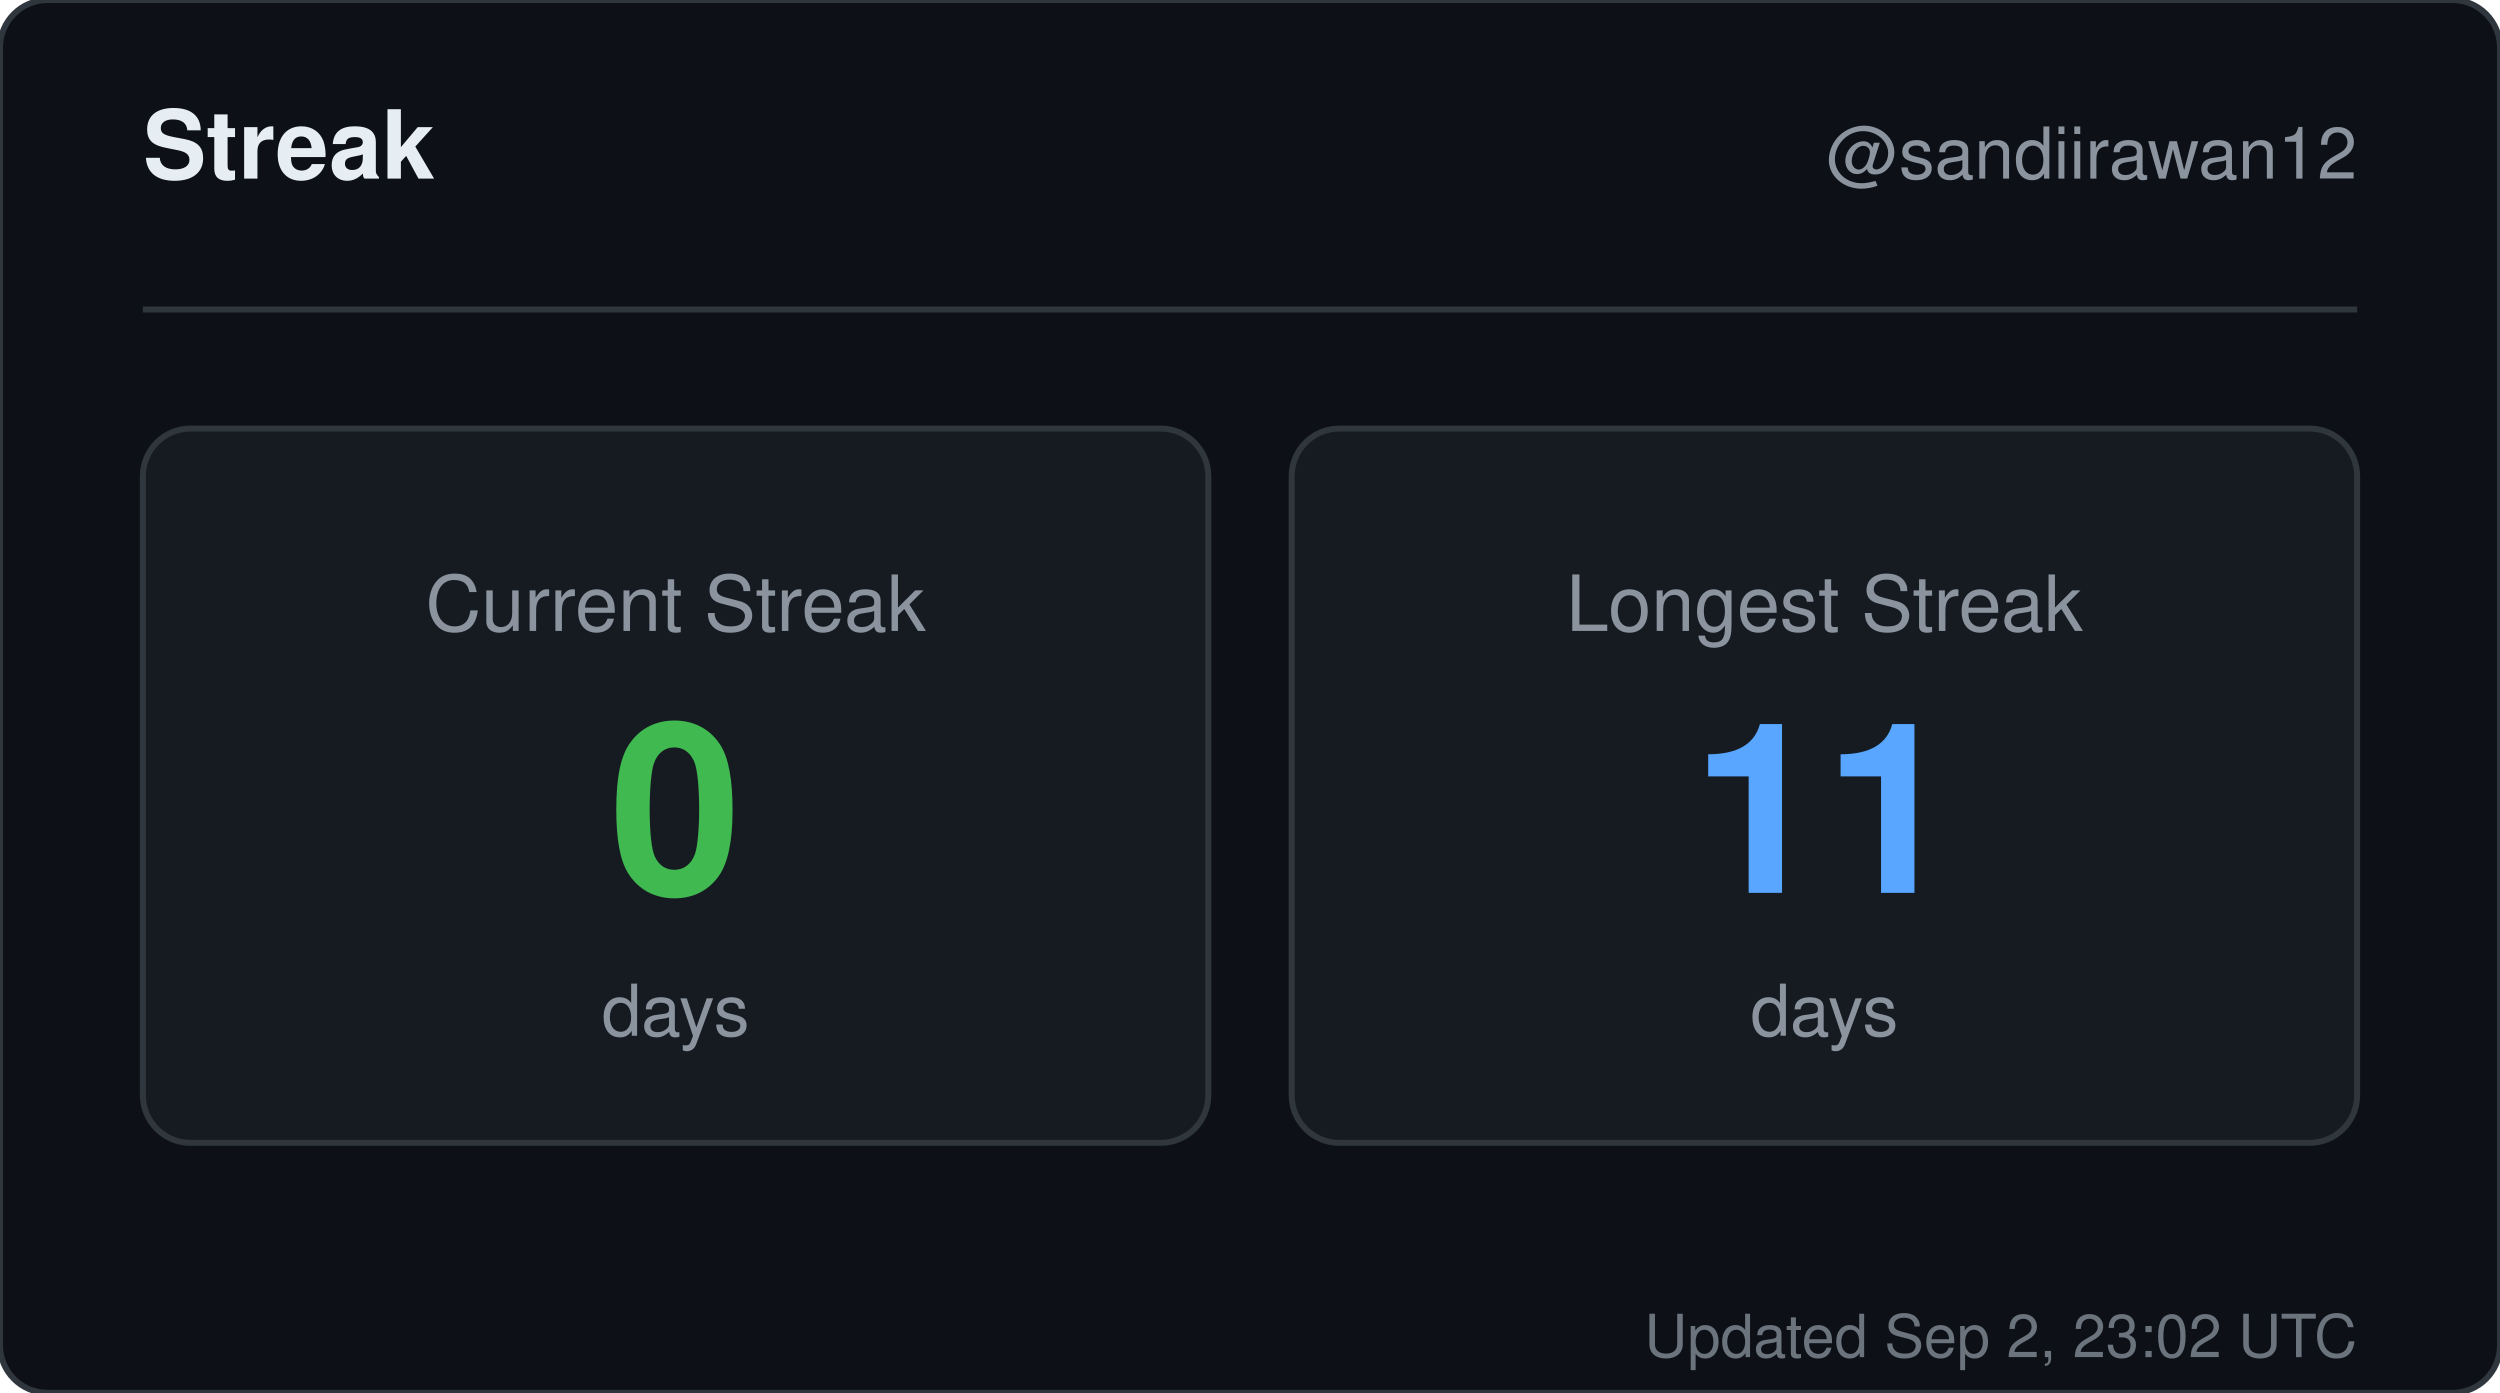
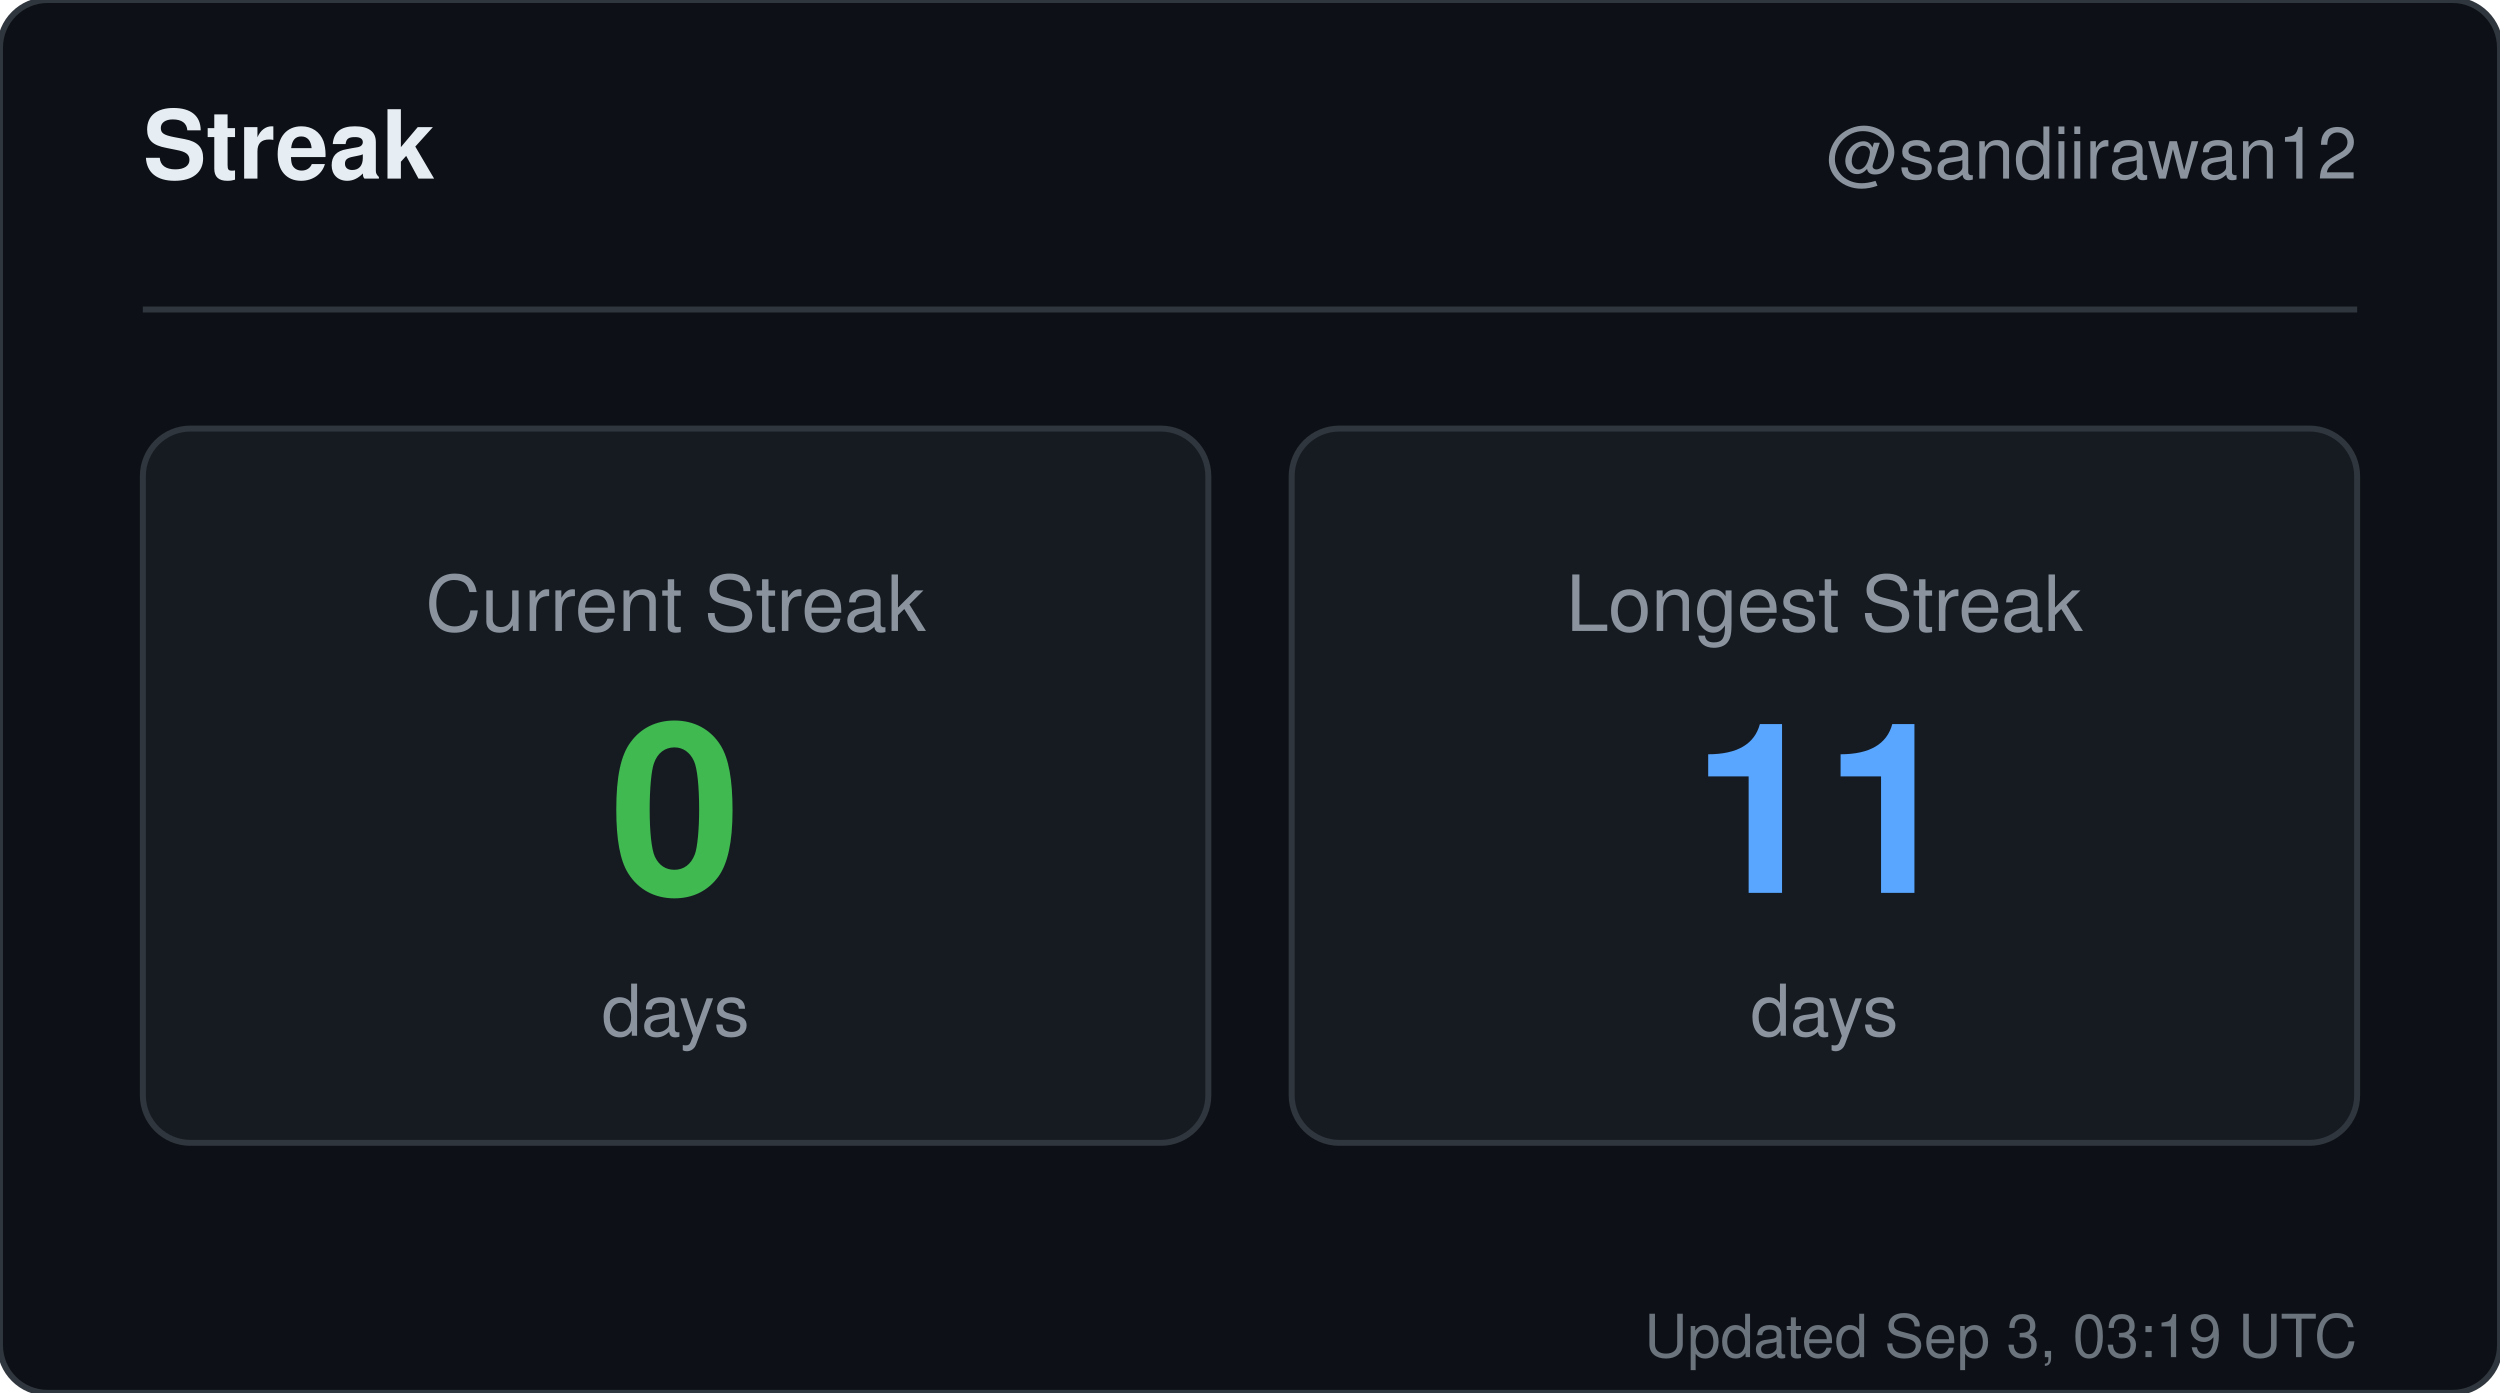
<svg xmlns="http://www.w3.org/2000/svg" width="420" height="234" viewBox="0 0 420 234" role="img" aria-label="Streak for sandiirawan12">
  <rect width="420" height="234" rx="8" fill="#0d1117" stroke="#30363d" />
  <g font-family="-apple-system, BlinkMacSystemFont, Segoe UI, Helvetica, Arial, sans-serif">
    <text x="24" y="30" fill="#e6edf3" font-size="16" font-weight="700">Streak</text>
    <text x="396" y="30" fill="#8b949e" font-size="12" text-anchor="end">@sandiirawan12</text>
    <line x1="24" y1="52" x2="396" y2="52" stroke="#30363d" />
    <rect x="24" y="72" width="179" height="120" rx="8" fill="#161b22" stroke="#30363d" />
    <text x="113.5" y="106" fill="#8b949e" font-size="13" text-anchor="middle">Current Streak</text>
    <text x="113.5" y="150" fill="#3fb950" font-size="40" font-weight="700" text-anchor="middle">0</text>
    <text x="113.5" y="174" fill="#8b949e" font-size="12" text-anchor="middle">days</text>
    <rect x="217" y="72" width="179" height="120" rx="8" fill="#161b22" stroke="#30363d" />
    <text x="306.5" y="106" fill="#8b949e" font-size="13" text-anchor="middle">Longest Streak</text>
    <text x="306.5" y="150" fill="#58a6ff" font-size="40" font-weight="700" text-anchor="middle">11</text>
    <text x="306.5" y="174" fill="#8b949e" font-size="12" text-anchor="middle">days</text>
-     <text x="396" y="228" fill="#8b949e" font-size="10" text-anchor="end" opacity="0.75">Updated Sep 2, 23:02 UTC</text>
+     <text x="396" y="228" fill="#8b949e" font-size="10" text-anchor="end" opacity="0.75">Updated Sep 3, 03:19 UTC</text>
  </g>
</svg>
